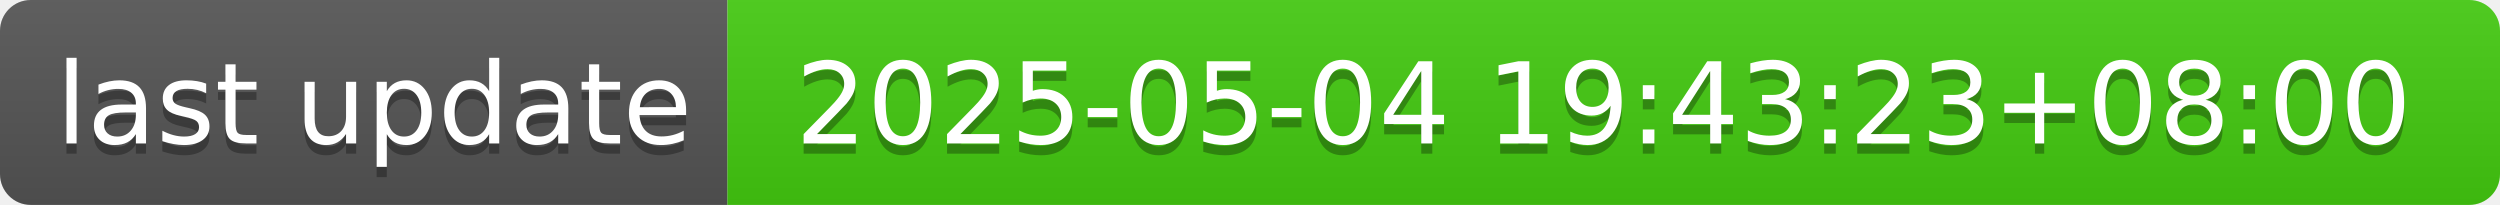
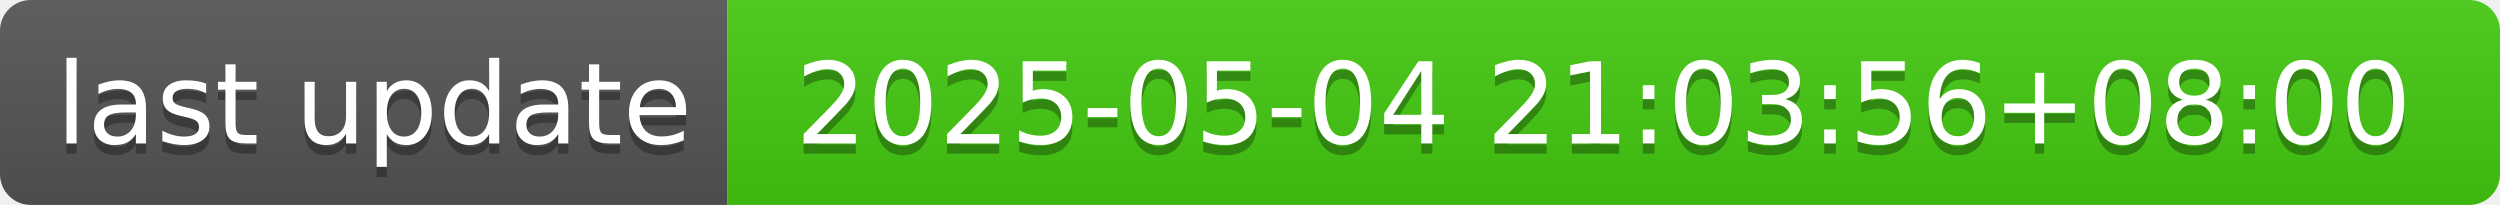
- <svg xmlns="http://www.w3.org/2000/svg" width="244" height="20" role="img" aria-label="last update: 2025-05-04 19:43:23+08:00">
+ <svg xmlns="http://www.w3.org/2000/svg" width="244" height="20" role="img" aria-label="last update: 2025-05-04 21:03:56+08:00">
  <linearGradient id="s" x2="0" y2="100%">
    <stop offset="0" stop-color="#bbb" stop-opacity=".1" />
    <stop offset="1" stop-opacity=".1" />
  </linearGradient>
  <clipPath id="r">
    <rect width="244" height="20" rx="3" fill="#fff" />
  </clipPath>
  <g clip-path="url(#r)">
    <rect width="71" height="20" fill="#555" />
    <rect x="71" width="173" height="20" fill="#4c1" />
    <rect width="244" height="20" fill="url(#s)" />
  </g>
  <g fill="#fff" text-anchor="middle" font-family="Verdana,Geneva,DejaVu Sans,sans-serif" text-rendering="geometricPrecision" font-size="110">
    <text aria-hidden="true" x="365" y="150" fill="#010101" fill-opacity=".3" transform="scale(.1)" textLength="610">last update</text>
    <text x="365" y="140" transform="scale(.1)" fill="#fff" textLength="610">last update</text>
-     <text aria-hidden="true" x="1565" y="150" fill="#010101" fill-opacity=".3" transform="scale(.1)" textLength="1630">2025-05-04 19:43:23+08:00</text>
-     <text x="1565" y="140" transform="scale(.1)" fill="#fff" textLength="1630">2025-05-04 19:43:23+08:00</text>
+     <text aria-hidden="true" x="1565" y="150" fill="#010101" fill-opacity=".3" transform="scale(.1)" textLength="1630">2025-05-04 21:03:56+08:00</text>
+     <text x="1565" y="140" transform="scale(.1)" fill="#fff" textLength="1630">2025-05-04 21:03:56+08:00</text>
  </g>
</svg>
